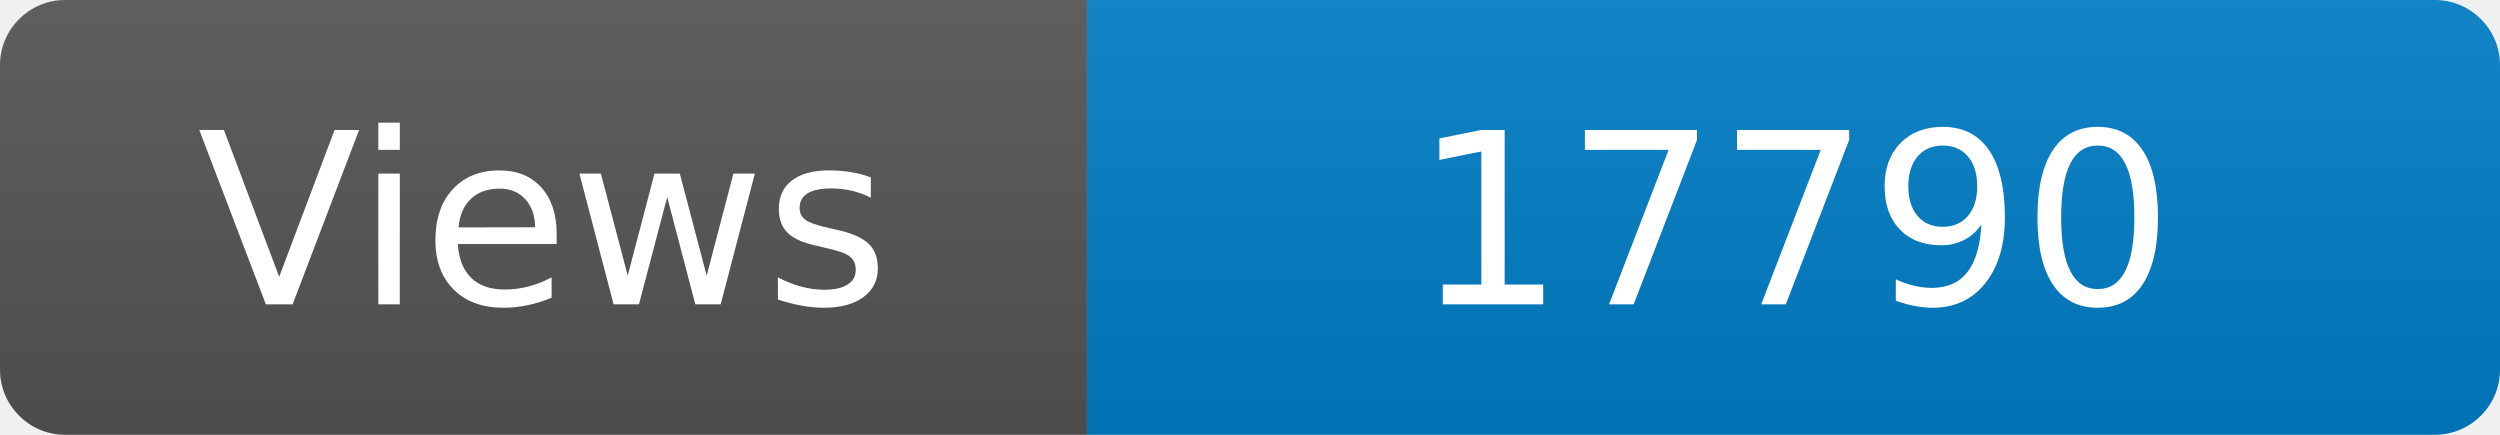
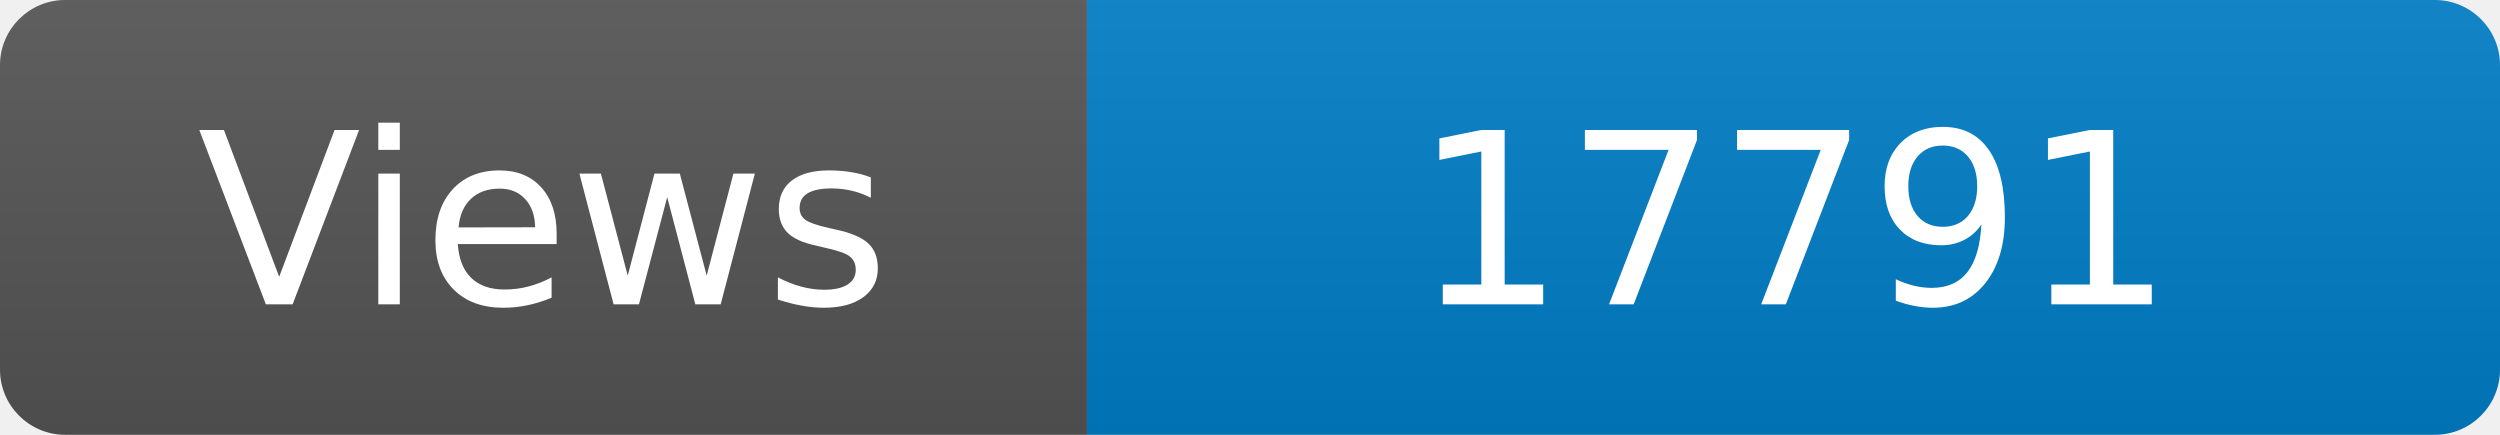
<svg xmlns="http://www.w3.org/2000/svg" width="115" height="20" role="img" aria-label="Maintained?: yes">
  <linearGradient id="s" x2="0" y2="100%">
    <stop offset="0" stop-color="#bbb" stop-opacity=".1" />
    <stop offset="1" stop-opacity=".1" />
  </linearGradient>
  <clipPath id="r">
    <rect width="115" height="20" rx="3" fill="#fff" />
  </clipPath>
  <g clip-path="url(#r)">
    <rect width="50" height="20" fill="#555" />
    <rect x="50" width="160" height="20" fill="#007ec6" />
    <rect width="115" height="20" fill="url(#s)" />
  </g>
  <g fill="#fff" text-anchor="middle" font-family="Verdana,Geneva,DejaVu Sans,sans-serif" font-size="110">
    <text x="250" y="140" transform="scale(.1)" fill="#fff">Views</text>
-     <text x="825" y="140" transform="scale(.1)" fill="#fff">17790</text>
+     <text x="825" y="140" transform="scale(.1)" fill="#fff">17791</text>
  </g>
</svg>
